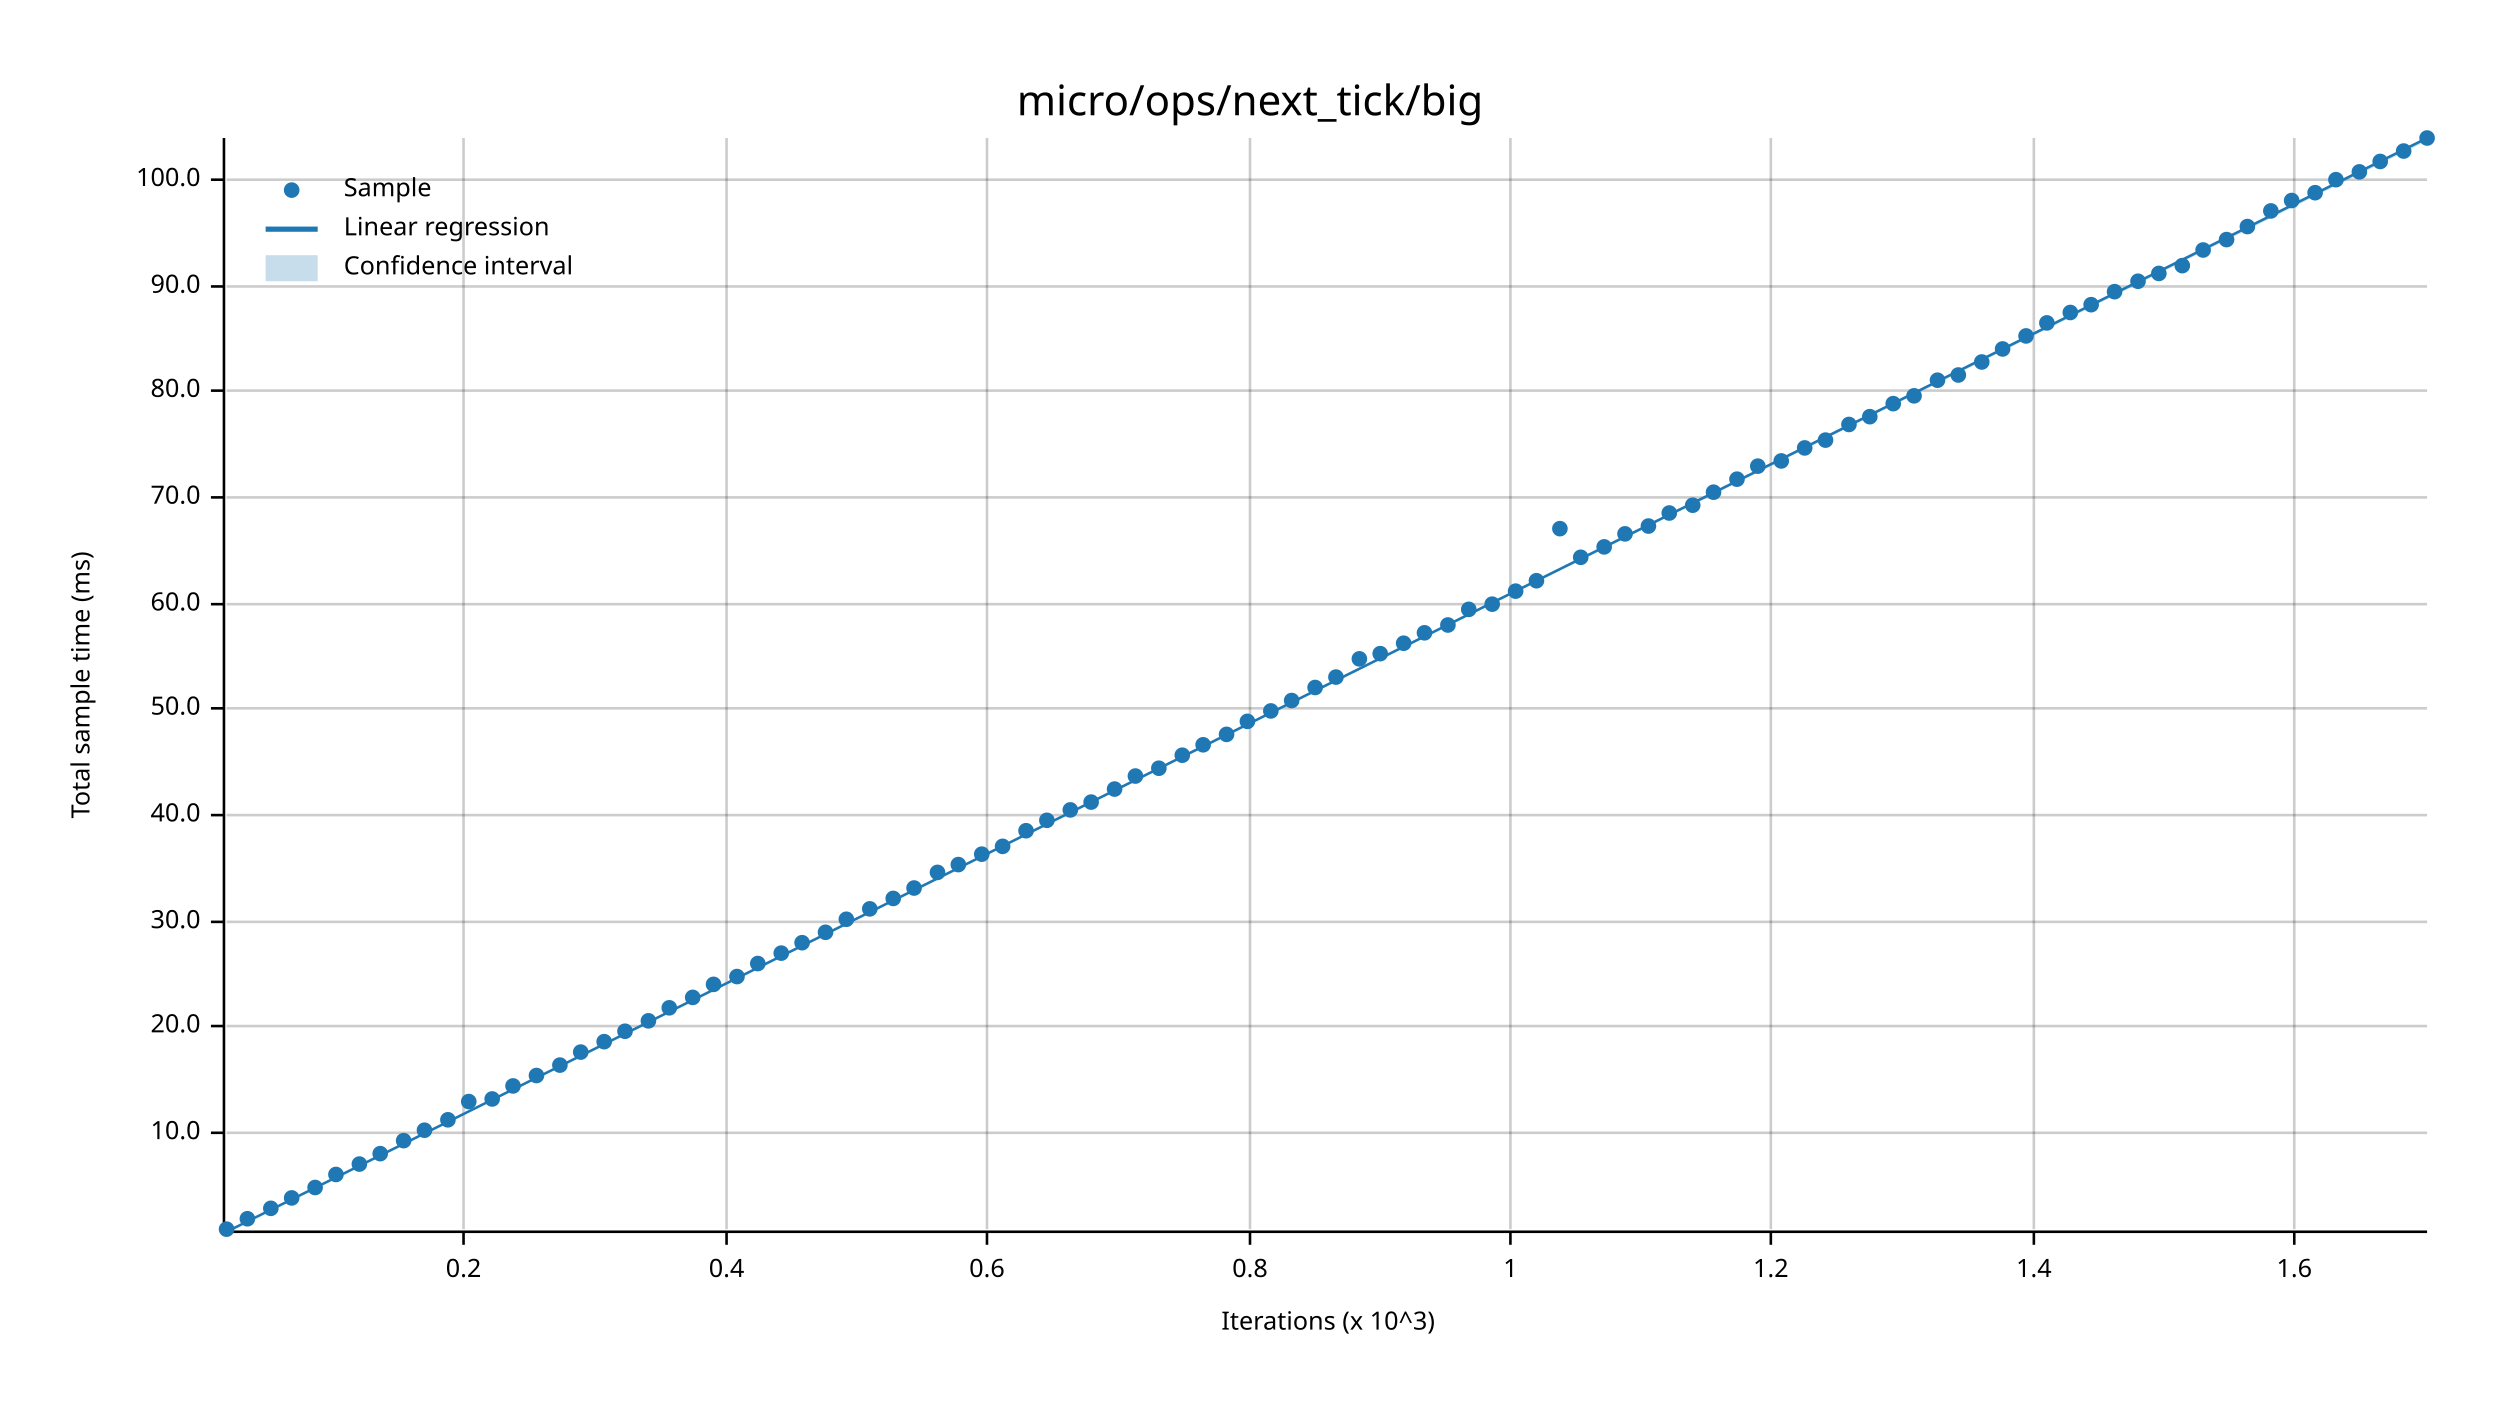
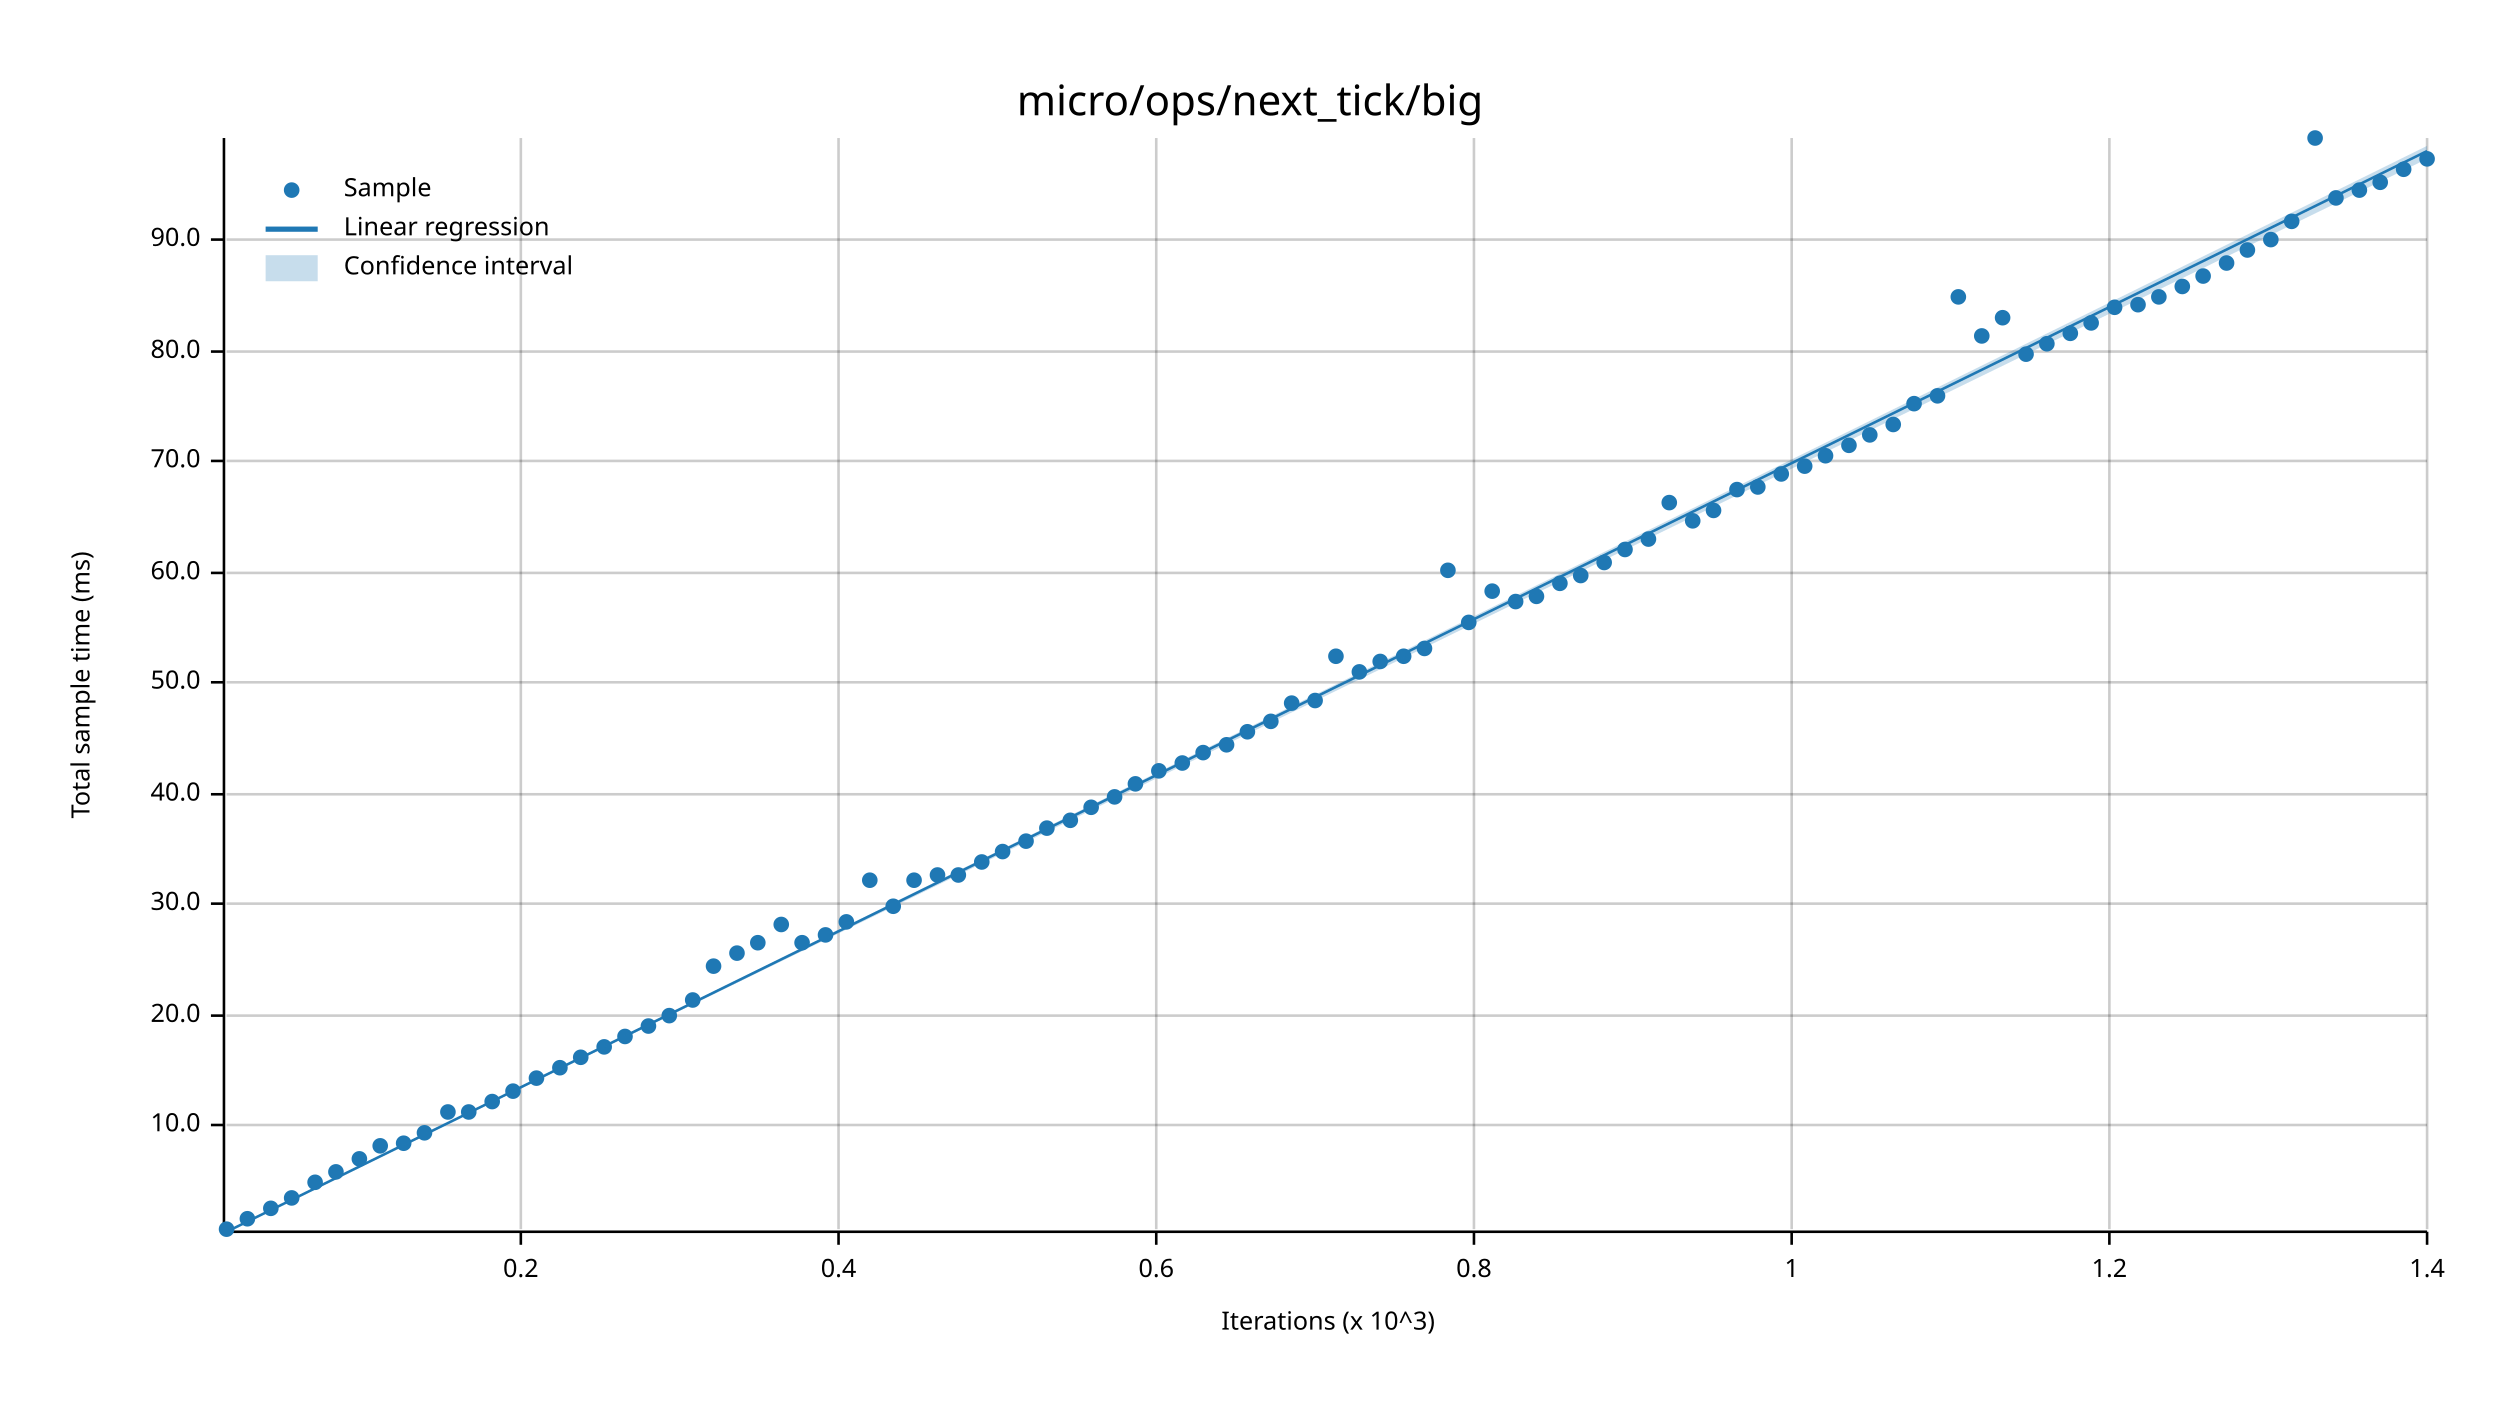
<svg xmlns="http://www.w3.org/2000/svg" width="960" height="540" viewBox="0 0 960 540">
  <text x="480" y="32" dy="0.76em" text-anchor="middle" font-family="sans-serif" font-size="16.129" opacity="1" fill="#000000">
micro/ops/next_tick/big
</text>
  <text x="27" y="263" dy="0.76em" text-anchor="middle" font-family="sans-serif" font-size="9.677" opacity="1" fill="#000000" transform="rotate(270, 27, 263)">
Total sample time (ms)
</text>
  <text x="510" y="513" dy="-0.5ex" text-anchor="middle" font-family="sans-serif" font-size="9.677" opacity="1" fill="#000000">
Iterations (x 10^3)
</text>
-   <line opacity="0.2" stroke="#000000" stroke-width="1" x1="178" y1="472" x2="178" y2="53" />
-   <line opacity="0.2" stroke="#000000" stroke-width="1" x1="279" y1="472" x2="279" y2="53" />
-   <line opacity="0.2" stroke="#000000" stroke-width="1" x1="379" y1="472" x2="379" y2="53" />
-   <line opacity="0.2" stroke="#000000" stroke-width="1" x1="480" y1="472" x2="480" y2="53" />
-   <line opacity="0.2" stroke="#000000" stroke-width="1" x1="580" y1="472" x2="580" y2="53" />
-   <line opacity="0.2" stroke="#000000" stroke-width="1" x1="680" y1="472" x2="680" y2="53" />
-   <line opacity="0.2" stroke="#000000" stroke-width="1" x1="781" y1="472" x2="781" y2="53" />
-   <line opacity="0.2" stroke="#000000" stroke-width="1" x1="881" y1="472" x2="881" y2="53" />
-   <line opacity="0.2" stroke="#000000" stroke-width="1" x1="87" y1="435" x2="932" y2="435" />
-   <line opacity="0.2" stroke="#000000" stroke-width="1" x1="87" y1="394" x2="932" y2="394" />
-   <line opacity="0.2" stroke="#000000" stroke-width="1" x1="87" y1="354" x2="932" y2="354" />
-   <line opacity="0.2" stroke="#000000" stroke-width="1" x1="87" y1="313" x2="932" y2="313" />
-   <line opacity="0.2" stroke="#000000" stroke-width="1" x1="87" y1="272" x2="932" y2="272" />
-   <line opacity="0.2" stroke="#000000" stroke-width="1" x1="87" y1="232" x2="932" y2="232" />
-   <line opacity="0.2" stroke="#000000" stroke-width="1" x1="87" y1="191" x2="932" y2="191" />
-   <line opacity="0.2" stroke="#000000" stroke-width="1" x1="87" y1="150" x2="932" y2="150" />
-   <line opacity="0.2" stroke="#000000" stroke-width="1" x1="87" y1="110" x2="932" y2="110" />
-   <line opacity="0.2" stroke="#000000" stroke-width="1" x1="87" y1="69" x2="932" y2="69" />
+   <line opacity="0.2" stroke="#000000" stroke-width="1" x1="200" y1="472" x2="200" y2="53" />
+   <line opacity="0.2" stroke="#000000" stroke-width="1" x1="322" y1="472" x2="322" y2="53" />
+   <line opacity="0.2" stroke="#000000" stroke-width="1" x1="444" y1="472" x2="444" y2="53" />
+   <line opacity="0.2" stroke="#000000" stroke-width="1" x1="566" y1="472" x2="566" y2="53" />
+   <line opacity="0.2" stroke="#000000" stroke-width="1" x1="688" y1="472" x2="688" y2="53" />
+   <line opacity="0.2" stroke="#000000" stroke-width="1" x1="810" y1="472" x2="810" y2="53" />
+   <line opacity="0.2" stroke="#000000" stroke-width="1" x1="932" y1="472" x2="932" y2="53" />
+   <line opacity="0.2" stroke="#000000" stroke-width="1" x1="87" y1="432" x2="932" y2="432" />
+   <line opacity="0.2" stroke="#000000" stroke-width="1" x1="87" y1="390" x2="932" y2="390" />
+   <line opacity="0.2" stroke="#000000" stroke-width="1" x1="87" y1="347" x2="932" y2="347" />
+   <line opacity="0.2" stroke="#000000" stroke-width="1" x1="87" y1="305" x2="932" y2="305" />
+   <line opacity="0.2" stroke="#000000" stroke-width="1" x1="87" y1="262" x2="932" y2="262" />
+   <line opacity="0.2" stroke="#000000" stroke-width="1" x1="87" y1="220" x2="932" y2="220" />
+   <line opacity="0.2" stroke="#000000" stroke-width="1" x1="87" y1="177" x2="932" y2="177" />
+   <line opacity="0.2" stroke="#000000" stroke-width="1" x1="87" y1="135" x2="932" y2="135" />
+   <line opacity="0.2" stroke="#000000" stroke-width="1" x1="87" y1="92" x2="932" y2="92" />
  <polyline fill="none" opacity="1" stroke="#000000" stroke-width="1" points="86,53 86,472 " />
-   <text x="77" y="435" dy="0.5ex" text-anchor="end" font-family="sans-serif" font-size="9.677" opacity="1" fill="#000000">
+   <text x="77" y="432" dy="0.5ex" text-anchor="end" font-family="sans-serif" font-size="9.677" opacity="1" fill="#000000">
10.0
</text>
-   <polyline fill="none" opacity="1" stroke="#000000" stroke-width="1" points="81,435 86,435 " />
-   <text x="77" y="394" dy="0.5ex" text-anchor="end" font-family="sans-serif" font-size="9.677" opacity="1" fill="#000000">
+   <polyline fill="none" opacity="1" stroke="#000000" stroke-width="1" points="81,432 86,432 " />
+   <text x="77" y="390" dy="0.5ex" text-anchor="end" font-family="sans-serif" font-size="9.677" opacity="1" fill="#000000">
20.0
</text>
-   <polyline fill="none" opacity="1" stroke="#000000" stroke-width="1" points="81,394 86,394 " />
-   <text x="77" y="354" dy="0.5ex" text-anchor="end" font-family="sans-serif" font-size="9.677" opacity="1" fill="#000000">
+   <polyline fill="none" opacity="1" stroke="#000000" stroke-width="1" points="81,390 86,390 " />
+   <text x="77" y="347" dy="0.5ex" text-anchor="end" font-family="sans-serif" font-size="9.677" opacity="1" fill="#000000">
30.0
</text>
-   <polyline fill="none" opacity="1" stroke="#000000" stroke-width="1" points="81,354 86,354 " />
-   <text x="77" y="313" dy="0.5ex" text-anchor="end" font-family="sans-serif" font-size="9.677" opacity="1" fill="#000000">
+   <polyline fill="none" opacity="1" stroke="#000000" stroke-width="1" points="81,347 86,347 " />
+   <text x="77" y="305" dy="0.5ex" text-anchor="end" font-family="sans-serif" font-size="9.677" opacity="1" fill="#000000">
40.0
</text>
-   <polyline fill="none" opacity="1" stroke="#000000" stroke-width="1" points="81,313 86,313 " />
-   <text x="77" y="272" dy="0.5ex" text-anchor="end" font-family="sans-serif" font-size="9.677" opacity="1" fill="#000000">
+   <polyline fill="none" opacity="1" stroke="#000000" stroke-width="1" points="81,305 86,305 " />
+   <text x="77" y="262" dy="0.5ex" text-anchor="end" font-family="sans-serif" font-size="9.677" opacity="1" fill="#000000">
50.0
</text>
-   <polyline fill="none" opacity="1" stroke="#000000" stroke-width="1" points="81,272 86,272 " />
-   <text x="77" y="232" dy="0.5ex" text-anchor="end" font-family="sans-serif" font-size="9.677" opacity="1" fill="#000000">
+   <polyline fill="none" opacity="1" stroke="#000000" stroke-width="1" points="81,262 86,262 " />
+   <text x="77" y="220" dy="0.5ex" text-anchor="end" font-family="sans-serif" font-size="9.677" opacity="1" fill="#000000">
60.0
</text>
-   <polyline fill="none" opacity="1" stroke="#000000" stroke-width="1" points="81,232 86,232 " />
-   <text x="77" y="191" dy="0.5ex" text-anchor="end" font-family="sans-serif" font-size="9.677" opacity="1" fill="#000000">
+   <polyline fill="none" opacity="1" stroke="#000000" stroke-width="1" points="81,220 86,220 " />
+   <text x="77" y="177" dy="0.5ex" text-anchor="end" font-family="sans-serif" font-size="9.677" opacity="1" fill="#000000">
70.0
</text>
-   <polyline fill="none" opacity="1" stroke="#000000" stroke-width="1" points="81,191 86,191 " />
-   <text x="77" y="150" dy="0.5ex" text-anchor="end" font-family="sans-serif" font-size="9.677" opacity="1" fill="#000000">
+   <polyline fill="none" opacity="1" stroke="#000000" stroke-width="1" points="81,177 86,177 " />
+   <text x="77" y="135" dy="0.5ex" text-anchor="end" font-family="sans-serif" font-size="9.677" opacity="1" fill="#000000">
80.0
</text>
-   <polyline fill="none" opacity="1" stroke="#000000" stroke-width="1" points="81,150 86,150 " />
-   <text x="77" y="110" dy="0.5ex" text-anchor="end" font-family="sans-serif" font-size="9.677" opacity="1" fill="#000000">
+   <polyline fill="none" opacity="1" stroke="#000000" stroke-width="1" points="81,135 86,135 " />
+   <text x="77" y="92" dy="0.5ex" text-anchor="end" font-family="sans-serif" font-size="9.677" opacity="1" fill="#000000">
90.0
</text>
-   <polyline fill="none" opacity="1" stroke="#000000" stroke-width="1" points="81,110 86,110 " />
-   <text x="77" y="69" dy="0.5ex" text-anchor="end" font-family="sans-serif" font-size="9.677" opacity="1" fill="#000000">
- 100.0
- </text>
-   <polyline fill="none" opacity="1" stroke="#000000" stroke-width="1" points="81,69 86,69 " />
+   <polyline fill="none" opacity="1" stroke="#000000" stroke-width="1" points="81,92 86,92 " />
  <polyline fill="none" opacity="1" stroke="#000000" stroke-width="1" points="87,473 932,473 " />
-   <text x="178" y="483" dy="0.76em" text-anchor="middle" font-family="sans-serif" font-size="9.677" opacity="1" fill="#000000">
+   <text x="200" y="483" dy="0.76em" text-anchor="middle" font-family="sans-serif" font-size="9.677" opacity="1" fill="#000000">
0.2
</text>
-   <polyline fill="none" opacity="1" stroke="#000000" stroke-width="1" points="178,473 178,478 " />
-   <text x="279" y="483" dy="0.76em" text-anchor="middle" font-family="sans-serif" font-size="9.677" opacity="1" fill="#000000">
+   <polyline fill="none" opacity="1" stroke="#000000" stroke-width="1" points="200,473 200,478 " />
+   <text x="322" y="483" dy="0.76em" text-anchor="middle" font-family="sans-serif" font-size="9.677" opacity="1" fill="#000000">
0.4
</text>
-   <polyline fill="none" opacity="1" stroke="#000000" stroke-width="1" points="279,473 279,478 " />
-   <text x="379" y="483" dy="0.76em" text-anchor="middle" font-family="sans-serif" font-size="9.677" opacity="1" fill="#000000">
+   <polyline fill="none" opacity="1" stroke="#000000" stroke-width="1" points="322,473 322,478 " />
+   <text x="444" y="483" dy="0.76em" text-anchor="middle" font-family="sans-serif" font-size="9.677" opacity="1" fill="#000000">
0.6
</text>
-   <polyline fill="none" opacity="1" stroke="#000000" stroke-width="1" points="379,473 379,478 " />
-   <text x="480" y="483" dy="0.76em" text-anchor="middle" font-family="sans-serif" font-size="9.677" opacity="1" fill="#000000">
+   <polyline fill="none" opacity="1" stroke="#000000" stroke-width="1" points="444,473 444,478 " />
+   <text x="566" y="483" dy="0.76em" text-anchor="middle" font-family="sans-serif" font-size="9.677" opacity="1" fill="#000000">
0.8
</text>
-   <polyline fill="none" opacity="1" stroke="#000000" stroke-width="1" points="480,473 480,478 " />
-   <text x="580" y="483" dy="0.76em" text-anchor="middle" font-family="sans-serif" font-size="9.677" opacity="1" fill="#000000">
+   <polyline fill="none" opacity="1" stroke="#000000" stroke-width="1" points="566,473 566,478 " />
+   <text x="688" y="483" dy="0.76em" text-anchor="middle" font-family="sans-serif" font-size="9.677" opacity="1" fill="#000000">
1
</text>
-   <polyline fill="none" opacity="1" stroke="#000000" stroke-width="1" points="580,473 580,478 " />
-   <text x="680" y="483" dy="0.76em" text-anchor="middle" font-family="sans-serif" font-size="9.677" opacity="1" fill="#000000">
+   <polyline fill="none" opacity="1" stroke="#000000" stroke-width="1" points="688,473 688,478 " />
+   <text x="810" y="483" dy="0.76em" text-anchor="middle" font-family="sans-serif" font-size="9.677" opacity="1" fill="#000000">
1.2
</text>
-   <polyline fill="none" opacity="1" stroke="#000000" stroke-width="1" points="680,473 680,478 " />
-   <text x="781" y="483" dy="0.76em" text-anchor="middle" font-family="sans-serif" font-size="9.677" opacity="1" fill="#000000">
+   <polyline fill="none" opacity="1" stroke="#000000" stroke-width="1" points="810,473 810,478 " />
+   <text x="932" y="483" dy="0.76em" text-anchor="middle" font-family="sans-serif" font-size="9.677" opacity="1" fill="#000000">
1.4
</text>
-   <polyline fill="none" opacity="1" stroke="#000000" stroke-width="1" points="781,473 781,478 " />
-   <text x="881" y="483" dy="0.76em" text-anchor="middle" font-family="sans-serif" font-size="9.677" opacity="1" fill="#000000">
- 1.6
- </text>
-   <polyline fill="none" opacity="1" stroke="#000000" stroke-width="1" points="881,473 881,478 " />
+   <polyline fill="none" opacity="1" stroke="#000000" stroke-width="1" points="932,473 932,478 " />
  <circle cx="87" cy="472" r="3" opacity="1" fill="#1F78B4" stroke="none" stroke-width="1" />
  <circle cx="95" cy="468" r="3" opacity="1" fill="#1F78B4" stroke="none" stroke-width="1" />
  <circle cx="104" cy="464" r="3" opacity="1" fill="#1F78B4" stroke="none" stroke-width="1" />
  <circle cx="112" cy="460" r="3" opacity="1" fill="#1F78B4" stroke="none" stroke-width="1" />
-   <circle cx="121" cy="456" r="3" opacity="1" fill="#1F78B4" stroke="none" stroke-width="1" />
-   <circle cx="129" cy="451" r="3" opacity="1" fill="#1F78B4" stroke="none" stroke-width="1" />
-   <circle cx="138" cy="447" r="3" opacity="1" fill="#1F78B4" stroke="none" stroke-width="1" />
-   <circle cx="146" cy="443" r="3" opacity="1" fill="#1F78B4" stroke="none" stroke-width="1" />
-   <circle cx="155" cy="438" r="3" opacity="1" fill="#1F78B4" stroke="none" stroke-width="1" />
-   <circle cx="163" cy="434" r="3" opacity="1" fill="#1F78B4" stroke="none" stroke-width="1" />
-   <circle cx="172" cy="430" r="3" opacity="1" fill="#1F78B4" stroke="none" stroke-width="1" />
-   <circle cx="180" cy="423" r="3" opacity="1" fill="#1F78B4" stroke="none" stroke-width="1" />
-   <circle cx="189" cy="422" r="3" opacity="1" fill="#1F78B4" stroke="none" stroke-width="1" />
-   <circle cx="197" cy="417" r="3" opacity="1" fill="#1F78B4" stroke="none" stroke-width="1" />
-   <circle cx="206" cy="413" r="3" opacity="1" fill="#1F78B4" stroke="none" stroke-width="1" />
-   <circle cx="215" cy="409" r="3" opacity="1" fill="#1F78B4" stroke="none" stroke-width="1" />
-   <circle cx="223" cy="404" r="3" opacity="1" fill="#1F78B4" stroke="none" stroke-width="1" />
-   <circle cx="232" cy="400" r="3" opacity="1" fill="#1F78B4" stroke="none" stroke-width="1" />
-   <circle cx="240" cy="396" r="3" opacity="1" fill="#1F78B4" stroke="none" stroke-width="1" />
-   <circle cx="249" cy="392" r="3" opacity="1" fill="#1F78B4" stroke="none" stroke-width="1" />
-   <circle cx="257" cy="387" r="3" opacity="1" fill="#1F78B4" stroke="none" stroke-width="1" />
-   <circle cx="266" cy="383" r="3" opacity="1" fill="#1F78B4" stroke="none" stroke-width="1" />
-   <circle cx="274" cy="378" r="3" opacity="1" fill="#1F78B4" stroke="none" stroke-width="1" />
-   <circle cx="283" cy="375" r="3" opacity="1" fill="#1F78B4" stroke="none" stroke-width="1" />
-   <circle cx="291" cy="370" r="3" opacity="1" fill="#1F78B4" stroke="none" stroke-width="1" />
-   <circle cx="300" cy="366" r="3" opacity="1" fill="#1F78B4" stroke="none" stroke-width="1" />
+   <circle cx="121" cy="454" r="3" opacity="1" fill="#1F78B4" stroke="none" stroke-width="1" />
+   <circle cx="129" cy="450" r="3" opacity="1" fill="#1F78B4" stroke="none" stroke-width="1" />
+   <circle cx="138" cy="445" r="3" opacity="1" fill="#1F78B4" stroke="none" stroke-width="1" />
+   <circle cx="146" cy="440" r="3" opacity="1" fill="#1F78B4" stroke="none" stroke-width="1" />
+   <circle cx="155" cy="439" r="3" opacity="1" fill="#1F78B4" stroke="none" stroke-width="1" />
+   <circle cx="163" cy="435" r="3" opacity="1" fill="#1F78B4" stroke="none" stroke-width="1" />
+   <circle cx="172" cy="427" r="3" opacity="1" fill="#1F78B4" stroke="none" stroke-width="1" />
+   <circle cx="180" cy="427" r="3" opacity="1" fill="#1F78B4" stroke="none" stroke-width="1" />
+   <circle cx="189" cy="423" r="3" opacity="1" fill="#1F78B4" stroke="none" stroke-width="1" />
+   <circle cx="197" cy="419" r="3" opacity="1" fill="#1F78B4" stroke="none" stroke-width="1" />
+   <circle cx="206" cy="414" r="3" opacity="1" fill="#1F78B4" stroke="none" stroke-width="1" />
+   <circle cx="215" cy="410" r="3" opacity="1" fill="#1F78B4" stroke="none" stroke-width="1" />
+   <circle cx="223" cy="406" r="3" opacity="1" fill="#1F78B4" stroke="none" stroke-width="1" />
+   <circle cx="232" cy="402" r="3" opacity="1" fill="#1F78B4" stroke="none" stroke-width="1" />
+   <circle cx="240" cy="398" r="3" opacity="1" fill="#1F78B4" stroke="none" stroke-width="1" />
+   <circle cx="249" cy="394" r="3" opacity="1" fill="#1F78B4" stroke="none" stroke-width="1" />
+   <circle cx="257" cy="390" r="3" opacity="1" fill="#1F78B4" stroke="none" stroke-width="1" />
+   <circle cx="266" cy="384" r="3" opacity="1" fill="#1F78B4" stroke="none" stroke-width="1" />
+   <circle cx="274" cy="371" r="3" opacity="1" fill="#1F78B4" stroke="none" stroke-width="1" />
+   <circle cx="283" cy="366" r="3" opacity="1" fill="#1F78B4" stroke="none" stroke-width="1" />
+   <circle cx="291" cy="362" r="3" opacity="1" fill="#1F78B4" stroke="none" stroke-width="1" />
+   <circle cx="300" cy="355" r="3" opacity="1" fill="#1F78B4" stroke="none" stroke-width="1" />
  <circle cx="308" cy="362" r="3" opacity="1" fill="#1F78B4" stroke="none" stroke-width="1" />
-   <circle cx="317" cy="358" r="3" opacity="1" fill="#1F78B4" stroke="none" stroke-width="1" />
-   <circle cx="325" cy="353" r="3" opacity="1" fill="#1F78B4" stroke="none" stroke-width="1" />
-   <circle cx="334" cy="349" r="3" opacity="1" fill="#1F78B4" stroke="none" stroke-width="1" />
-   <circle cx="343" cy="345" r="3" opacity="1" fill="#1F78B4" stroke="none" stroke-width="1" />
-   <circle cx="351" cy="341" r="3" opacity="1" fill="#1F78B4" stroke="none" stroke-width="1" />
-   <circle cx="360" cy="335" r="3" opacity="1" fill="#1F78B4" stroke="none" stroke-width="1" />
-   <circle cx="368" cy="332" r="3" opacity="1" fill="#1F78B4" stroke="none" stroke-width="1" />
-   <circle cx="377" cy="328" r="3" opacity="1" fill="#1F78B4" stroke="none" stroke-width="1" />
-   <circle cx="385" cy="325" r="3" opacity="1" fill="#1F78B4" stroke="none" stroke-width="1" />
-   <circle cx="394" cy="319" r="3" opacity="1" fill="#1F78B4" stroke="none" stroke-width="1" />
-   <circle cx="402" cy="315" r="3" opacity="1" fill="#1F78B4" stroke="none" stroke-width="1" />
-   <circle cx="411" cy="311" r="3" opacity="1" fill="#1F78B4" stroke="none" stroke-width="1" />
-   <circle cx="419" cy="308" r="3" opacity="1" fill="#1F78B4" stroke="none" stroke-width="1" />
-   <circle cx="428" cy="303" r="3" opacity="1" fill="#1F78B4" stroke="none" stroke-width="1" />
-   <circle cx="436" cy="298" r="3" opacity="1" fill="#1F78B4" stroke="none" stroke-width="1" />
-   <circle cx="445" cy="295" r="3" opacity="1" fill="#1F78B4" stroke="none" stroke-width="1" />
-   <circle cx="454" cy="290" r="3" opacity="1" fill="#1F78B4" stroke="none" stroke-width="1" />
-   <circle cx="462" cy="286" r="3" opacity="1" fill="#1F78B4" stroke="none" stroke-width="1" />
-   <circle cx="471" cy="282" r="3" opacity="1" fill="#1F78B4" stroke="none" stroke-width="1" />
-   <circle cx="479" cy="277" r="3" opacity="1" fill="#1F78B4" stroke="none" stroke-width="1" />
-   <circle cx="488" cy="273" r="3" opacity="1" fill="#1F78B4" stroke="none" stroke-width="1" />
-   <circle cx="496" cy="269" r="3" opacity="1" fill="#1F78B4" stroke="none" stroke-width="1" />
-   <circle cx="505" cy="264" r="3" opacity="1" fill="#1F78B4" stroke="none" stroke-width="1" />
-   <circle cx="513" cy="260" r="3" opacity="1" fill="#1F78B4" stroke="none" stroke-width="1" />
-   <circle cx="522" cy="253" r="3" opacity="1" fill="#1F78B4" stroke="none" stroke-width="1" />
-   <circle cx="530" cy="251" r="3" opacity="1" fill="#1F78B4" stroke="none" stroke-width="1" />
-   <circle cx="539" cy="247" r="3" opacity="1" fill="#1F78B4" stroke="none" stroke-width="1" />
-   <circle cx="547" cy="243" r="3" opacity="1" fill="#1F78B4" stroke="none" stroke-width="1" />
-   <circle cx="556" cy="240" r="3" opacity="1" fill="#1F78B4" stroke="none" stroke-width="1" />
-   <circle cx="564" cy="234" r="3" opacity="1" fill="#1F78B4" stroke="none" stroke-width="1" />
-   <circle cx="573" cy="232" r="3" opacity="1" fill="#1F78B4" stroke="none" stroke-width="1" />
-   <circle cx="582" cy="227" r="3" opacity="1" fill="#1F78B4" stroke="none" stroke-width="1" />
-   <circle cx="590" cy="223" r="3" opacity="1" fill="#1F78B4" stroke="none" stroke-width="1" />
-   <circle cx="599" cy="203" r="3" opacity="1" fill="#1F78B4" stroke="none" stroke-width="1" />
-   <circle cx="607" cy="214" r="3" opacity="1" fill="#1F78B4" stroke="none" stroke-width="1" />
-   <circle cx="616" cy="210" r="3" opacity="1" fill="#1F78B4" stroke="none" stroke-width="1" />
-   <circle cx="624" cy="205" r="3" opacity="1" fill="#1F78B4" stroke="none" stroke-width="1" />
-   <circle cx="633" cy="202" r="3" opacity="1" fill="#1F78B4" stroke="none" stroke-width="1" />
-   <circle cx="641" cy="197" r="3" opacity="1" fill="#1F78B4" stroke="none" stroke-width="1" />
-   <circle cx="650" cy="194" r="3" opacity="1" fill="#1F78B4" stroke="none" stroke-width="1" />
-   <circle cx="658" cy="189" r="3" opacity="1" fill="#1F78B4" stroke="none" stroke-width="1" />
-   <circle cx="667" cy="184" r="3" opacity="1" fill="#1F78B4" stroke="none" stroke-width="1" />
-   <circle cx="675" cy="179" r="3" opacity="1" fill="#1F78B4" stroke="none" stroke-width="1" />
-   <circle cx="684" cy="177" r="3" opacity="1" fill="#1F78B4" stroke="none" stroke-width="1" />
-   <circle cx="693" cy="172" r="3" opacity="1" fill="#1F78B4" stroke="none" stroke-width="1" />
-   <circle cx="701" cy="169" r="3" opacity="1" fill="#1F78B4" stroke="none" stroke-width="1" />
-   <circle cx="710" cy="163" r="3" opacity="1" fill="#1F78B4" stroke="none" stroke-width="1" />
-   <circle cx="718" cy="160" r="3" opacity="1" fill="#1F78B4" stroke="none" stroke-width="1" />
-   <circle cx="727" cy="155" r="3" opacity="1" fill="#1F78B4" stroke="none" stroke-width="1" />
-   <circle cx="735" cy="152" r="3" opacity="1" fill="#1F78B4" stroke="none" stroke-width="1" />
-   <circle cx="744" cy="146" r="3" opacity="1" fill="#1F78B4" stroke="none" stroke-width="1" />
-   <circle cx="752" cy="144" r="3" opacity="1" fill="#1F78B4" stroke="none" stroke-width="1" />
-   <circle cx="761" cy="139" r="3" opacity="1" fill="#1F78B4" stroke="none" stroke-width="1" />
-   <circle cx="769" cy="134" r="3" opacity="1" fill="#1F78B4" stroke="none" stroke-width="1" />
-   <circle cx="778" cy="129" r="3" opacity="1" fill="#1F78B4" stroke="none" stroke-width="1" />
-   <circle cx="786" cy="124" r="3" opacity="1" fill="#1F78B4" stroke="none" stroke-width="1" />
-   <circle cx="795" cy="120" r="3" opacity="1" fill="#1F78B4" stroke="none" stroke-width="1" />
-   <circle cx="803" cy="117" r="3" opacity="1" fill="#1F78B4" stroke="none" stroke-width="1" />
-   <circle cx="812" cy="112" r="3" opacity="1" fill="#1F78B4" stroke="none" stroke-width="1" />
-   <circle cx="821" cy="108" r="3" opacity="1" fill="#1F78B4" stroke="none" stroke-width="1" />
-   <circle cx="829" cy="105" r="3" opacity="1" fill="#1F78B4" stroke="none" stroke-width="1" />
-   <circle cx="838" cy="102" r="3" opacity="1" fill="#1F78B4" stroke="none" stroke-width="1" />
-   <circle cx="846" cy="96" r="3" opacity="1" fill="#1F78B4" stroke="none" stroke-width="1" />
-   <circle cx="855" cy="92" r="3" opacity="1" fill="#1F78B4" stroke="none" stroke-width="1" />
-   <circle cx="863" cy="87" r="3" opacity="1" fill="#1F78B4" stroke="none" stroke-width="1" />
-   <circle cx="872" cy="81" r="3" opacity="1" fill="#1F78B4" stroke="none" stroke-width="1" />
-   <circle cx="880" cy="77" r="3" opacity="1" fill="#1F78B4" stroke="none" stroke-width="1" />
-   <circle cx="889" cy="74" r="3" opacity="1" fill="#1F78B4" stroke="none" stroke-width="1" />
-   <circle cx="897" cy="69" r="3" opacity="1" fill="#1F78B4" stroke="none" stroke-width="1" />
-   <circle cx="906" cy="66" r="3" opacity="1" fill="#1F78B4" stroke="none" stroke-width="1" />
-   <circle cx="914" cy="62" r="3" opacity="1" fill="#1F78B4" stroke="none" stroke-width="1" />
-   <circle cx="923" cy="58" r="3" opacity="1" fill="#1F78B4" stroke="none" stroke-width="1" />
-   <circle cx="932" cy="53" r="3" opacity="1" fill="#1F78B4" stroke="none" stroke-width="1" />
-   <polyline fill="none" opacity="1" stroke="#1F78B4" stroke-width="1" points="87,473 932,53 " />
-   <polygon opacity="0.25" fill="#1F78B4" points="87,473 932,54 932,53 " />
+   <circle cx="317" cy="359" r="3" opacity="1" fill="#1F78B4" stroke="none" stroke-width="1" />
+   <circle cx="325" cy="354" r="3" opacity="1" fill="#1F78B4" stroke="none" stroke-width="1" />
+   <circle cx="334" cy="338" r="3" opacity="1" fill="#1F78B4" stroke="none" stroke-width="1" />
+   <circle cx="343" cy="348" r="3" opacity="1" fill="#1F78B4" stroke="none" stroke-width="1" />
+   <circle cx="351" cy="338" r="3" opacity="1" fill="#1F78B4" stroke="none" stroke-width="1" />
+   <circle cx="360" cy="336" r="3" opacity="1" fill="#1F78B4" stroke="none" stroke-width="1" />
+   <circle cx="368" cy="336" r="3" opacity="1" fill="#1F78B4" stroke="none" stroke-width="1" />
+   <circle cx="377" cy="331" r="3" opacity="1" fill="#1F78B4" stroke="none" stroke-width="1" />
+   <circle cx="385" cy="327" r="3" opacity="1" fill="#1F78B4" stroke="none" stroke-width="1" />
+   <circle cx="394" cy="323" r="3" opacity="1" fill="#1F78B4" stroke="none" stroke-width="1" />
+   <circle cx="402" cy="318" r="3" opacity="1" fill="#1F78B4" stroke="none" stroke-width="1" />
+   <circle cx="411" cy="315" r="3" opacity="1" fill="#1F78B4" stroke="none" stroke-width="1" />
+   <circle cx="419" cy="310" r="3" opacity="1" fill="#1F78B4" stroke="none" stroke-width="1" />
+   <circle cx="428" cy="306" r="3" opacity="1" fill="#1F78B4" stroke="none" stroke-width="1" />
+   <circle cx="436" cy="301" r="3" opacity="1" fill="#1F78B4" stroke="none" stroke-width="1" />
+   <circle cx="445" cy="296" r="3" opacity="1" fill="#1F78B4" stroke="none" stroke-width="1" />
+   <circle cx="454" cy="293" r="3" opacity="1" fill="#1F78B4" stroke="none" stroke-width="1" />
+   <circle cx="462" cy="289" r="3" opacity="1" fill="#1F78B4" stroke="none" stroke-width="1" />
+   <circle cx="471" cy="286" r="3" opacity="1" fill="#1F78B4" stroke="none" stroke-width="1" />
+   <circle cx="479" cy="281" r="3" opacity="1" fill="#1F78B4" stroke="none" stroke-width="1" />
+   <circle cx="488" cy="277" r="3" opacity="1" fill="#1F78B4" stroke="none" stroke-width="1" />
+   <circle cx="496" cy="270" r="3" opacity="1" fill="#1F78B4" stroke="none" stroke-width="1" />
+   <circle cx="505" cy="269" r="3" opacity="1" fill="#1F78B4" stroke="none" stroke-width="1" />
+   <circle cx="513" cy="252" r="3" opacity="1" fill="#1F78B4" stroke="none" stroke-width="1" />
+   <circle cx="522" cy="258" r="3" opacity="1" fill="#1F78B4" stroke="none" stroke-width="1" />
+   <circle cx="530" cy="254" r="3" opacity="1" fill="#1F78B4" stroke="none" stroke-width="1" />
+   <circle cx="539" cy="252" r="3" opacity="1" fill="#1F78B4" stroke="none" stroke-width="1" />
+   <circle cx="547" cy="249" r="3" opacity="1" fill="#1F78B4" stroke="none" stroke-width="1" />
+   <circle cx="556" cy="219" r="3" opacity="1" fill="#1F78B4" stroke="none" stroke-width="1" />
+   <circle cx="564" cy="239" r="3" opacity="1" fill="#1F78B4" stroke="none" stroke-width="1" />
+   <circle cx="573" cy="227" r="3" opacity="1" fill="#1F78B4" stroke="none" stroke-width="1" />
+   <circle cx="582" cy="231" r="3" opacity="1" fill="#1F78B4" stroke="none" stroke-width="1" />
+   <circle cx="590" cy="229" r="3" opacity="1" fill="#1F78B4" stroke="none" stroke-width="1" />
+   <circle cx="599" cy="224" r="3" opacity="1" fill="#1F78B4" stroke="none" stroke-width="1" />
+   <circle cx="607" cy="221" r="3" opacity="1" fill="#1F78B4" stroke="none" stroke-width="1" />
+   <circle cx="616" cy="216" r="3" opacity="1" fill="#1F78B4" stroke="none" stroke-width="1" />
+   <circle cx="624" cy="211" r="3" opacity="1" fill="#1F78B4" stroke="none" stroke-width="1" />
+   <circle cx="633" cy="207" r="3" opacity="1" fill="#1F78B4" stroke="none" stroke-width="1" />
+   <circle cx="641" cy="193" r="3" opacity="1" fill="#1F78B4" stroke="none" stroke-width="1" />
+   <circle cx="650" cy="200" r="3" opacity="1" fill="#1F78B4" stroke="none" stroke-width="1" />
+   <circle cx="658" cy="196" r="3" opacity="1" fill="#1F78B4" stroke="none" stroke-width="1" />
+   <circle cx="667" cy="188" r="3" opacity="1" fill="#1F78B4" stroke="none" stroke-width="1" />
+   <circle cx="675" cy="187" r="3" opacity="1" fill="#1F78B4" stroke="none" stroke-width="1" />
+   <circle cx="684" cy="182" r="3" opacity="1" fill="#1F78B4" stroke="none" stroke-width="1" />
+   <circle cx="693" cy="179" r="3" opacity="1" fill="#1F78B4" stroke="none" stroke-width="1" />
+   <circle cx="701" cy="175" r="3" opacity="1" fill="#1F78B4" stroke="none" stroke-width="1" />
+   <circle cx="710" cy="171" r="3" opacity="1" fill="#1F78B4" stroke="none" stroke-width="1" />
+   <circle cx="718" cy="167" r="3" opacity="1" fill="#1F78B4" stroke="none" stroke-width="1" />
+   <circle cx="727" cy="163" r="3" opacity="1" fill="#1F78B4" stroke="none" stroke-width="1" />
+   <circle cx="735" cy="155" r="3" opacity="1" fill="#1F78B4" stroke="none" stroke-width="1" />
+   <circle cx="744" cy="152" r="3" opacity="1" fill="#1F78B4" stroke="none" stroke-width="1" />
+   <circle cx="752" cy="114" r="3" opacity="1" fill="#1F78B4" stroke="none" stroke-width="1" />
+   <circle cx="761" cy="129" r="3" opacity="1" fill="#1F78B4" stroke="none" stroke-width="1" />
+   <circle cx="769" cy="122" r="3" opacity="1" fill="#1F78B4" stroke="none" stroke-width="1" />
+   <circle cx="778" cy="136" r="3" opacity="1" fill="#1F78B4" stroke="none" stroke-width="1" />
+   <circle cx="786" cy="132" r="3" opacity="1" fill="#1F78B4" stroke="none" stroke-width="1" />
+   <circle cx="795" cy="128" r="3" opacity="1" fill="#1F78B4" stroke="none" stroke-width="1" />
+   <circle cx="803" cy="124" r="3" opacity="1" fill="#1F78B4" stroke="none" stroke-width="1" />
+   <circle cx="812" cy="118" r="3" opacity="1" fill="#1F78B4" stroke="none" stroke-width="1" />
+   <circle cx="821" cy="117" r="3" opacity="1" fill="#1F78B4" stroke="none" stroke-width="1" />
+   <circle cx="829" cy="114" r="3" opacity="1" fill="#1F78B4" stroke="none" stroke-width="1" />
+   <circle cx="838" cy="110" r="3" opacity="1" fill="#1F78B4" stroke="none" stroke-width="1" />
+   <circle cx="846" cy="106" r="3" opacity="1" fill="#1F78B4" stroke="none" stroke-width="1" />
+   <circle cx="855" cy="101" r="3" opacity="1" fill="#1F78B4" stroke="none" stroke-width="1" />
+   <circle cx="863" cy="96" r="3" opacity="1" fill="#1F78B4" stroke="none" stroke-width="1" />
+   <circle cx="872" cy="92" r="3" opacity="1" fill="#1F78B4" stroke="none" stroke-width="1" />
+   <circle cx="880" cy="85" r="3" opacity="1" fill="#1F78B4" stroke="none" stroke-width="1" />
+   <circle cx="889" cy="53" r="3" opacity="1" fill="#1F78B4" stroke="none" stroke-width="1" />
+   <circle cx="897" cy="76" r="3" opacity="1" fill="#1F78B4" stroke="none" stroke-width="1" />
+   <circle cx="906" cy="73" r="3" opacity="1" fill="#1F78B4" stroke="none" stroke-width="1" />
+   <circle cx="914" cy="70" r="3" opacity="1" fill="#1F78B4" stroke="none" stroke-width="1" />
+   <circle cx="923" cy="65" r="3" opacity="1" fill="#1F78B4" stroke="none" stroke-width="1" />
+   <circle cx="932" cy="61" r="3" opacity="1" fill="#1F78B4" stroke="none" stroke-width="1" />
+   <polyline fill="none" opacity="1" stroke="#1F78B4" stroke-width="1" points="87,473 932,58 " />
+   <polygon opacity="0.25" fill="#1F78B4" points="87,473 932,61 932,56 " />
  <text x="132" y="68" dy="0.76em" text-anchor="start" font-family="sans-serif" font-size="9.677" opacity="1" fill="#000000">
Sample
</text>
  <text x="132" y="83" dy="0.76em" text-anchor="start" font-family="sans-serif" font-size="9.677" opacity="1" fill="#000000">
Linear regression
</text>
  <text x="132" y="98" dy="0.76em" text-anchor="start" font-family="sans-serif" font-size="9.677" opacity="1" fill="#000000">
Confidence interval
</text>
  <circle cx="112" cy="73" r="3" opacity="1" fill="#1F78B4" stroke="none" stroke-width="1" />
  <polyline fill="none" opacity="1" stroke="#1F78B4" stroke-width="2" points="102,88 122,88 " />
  <rect x="102" y="98" width="20" height="10" opacity="0.25" fill="#1F78B4" stroke="none" />
</svg>
